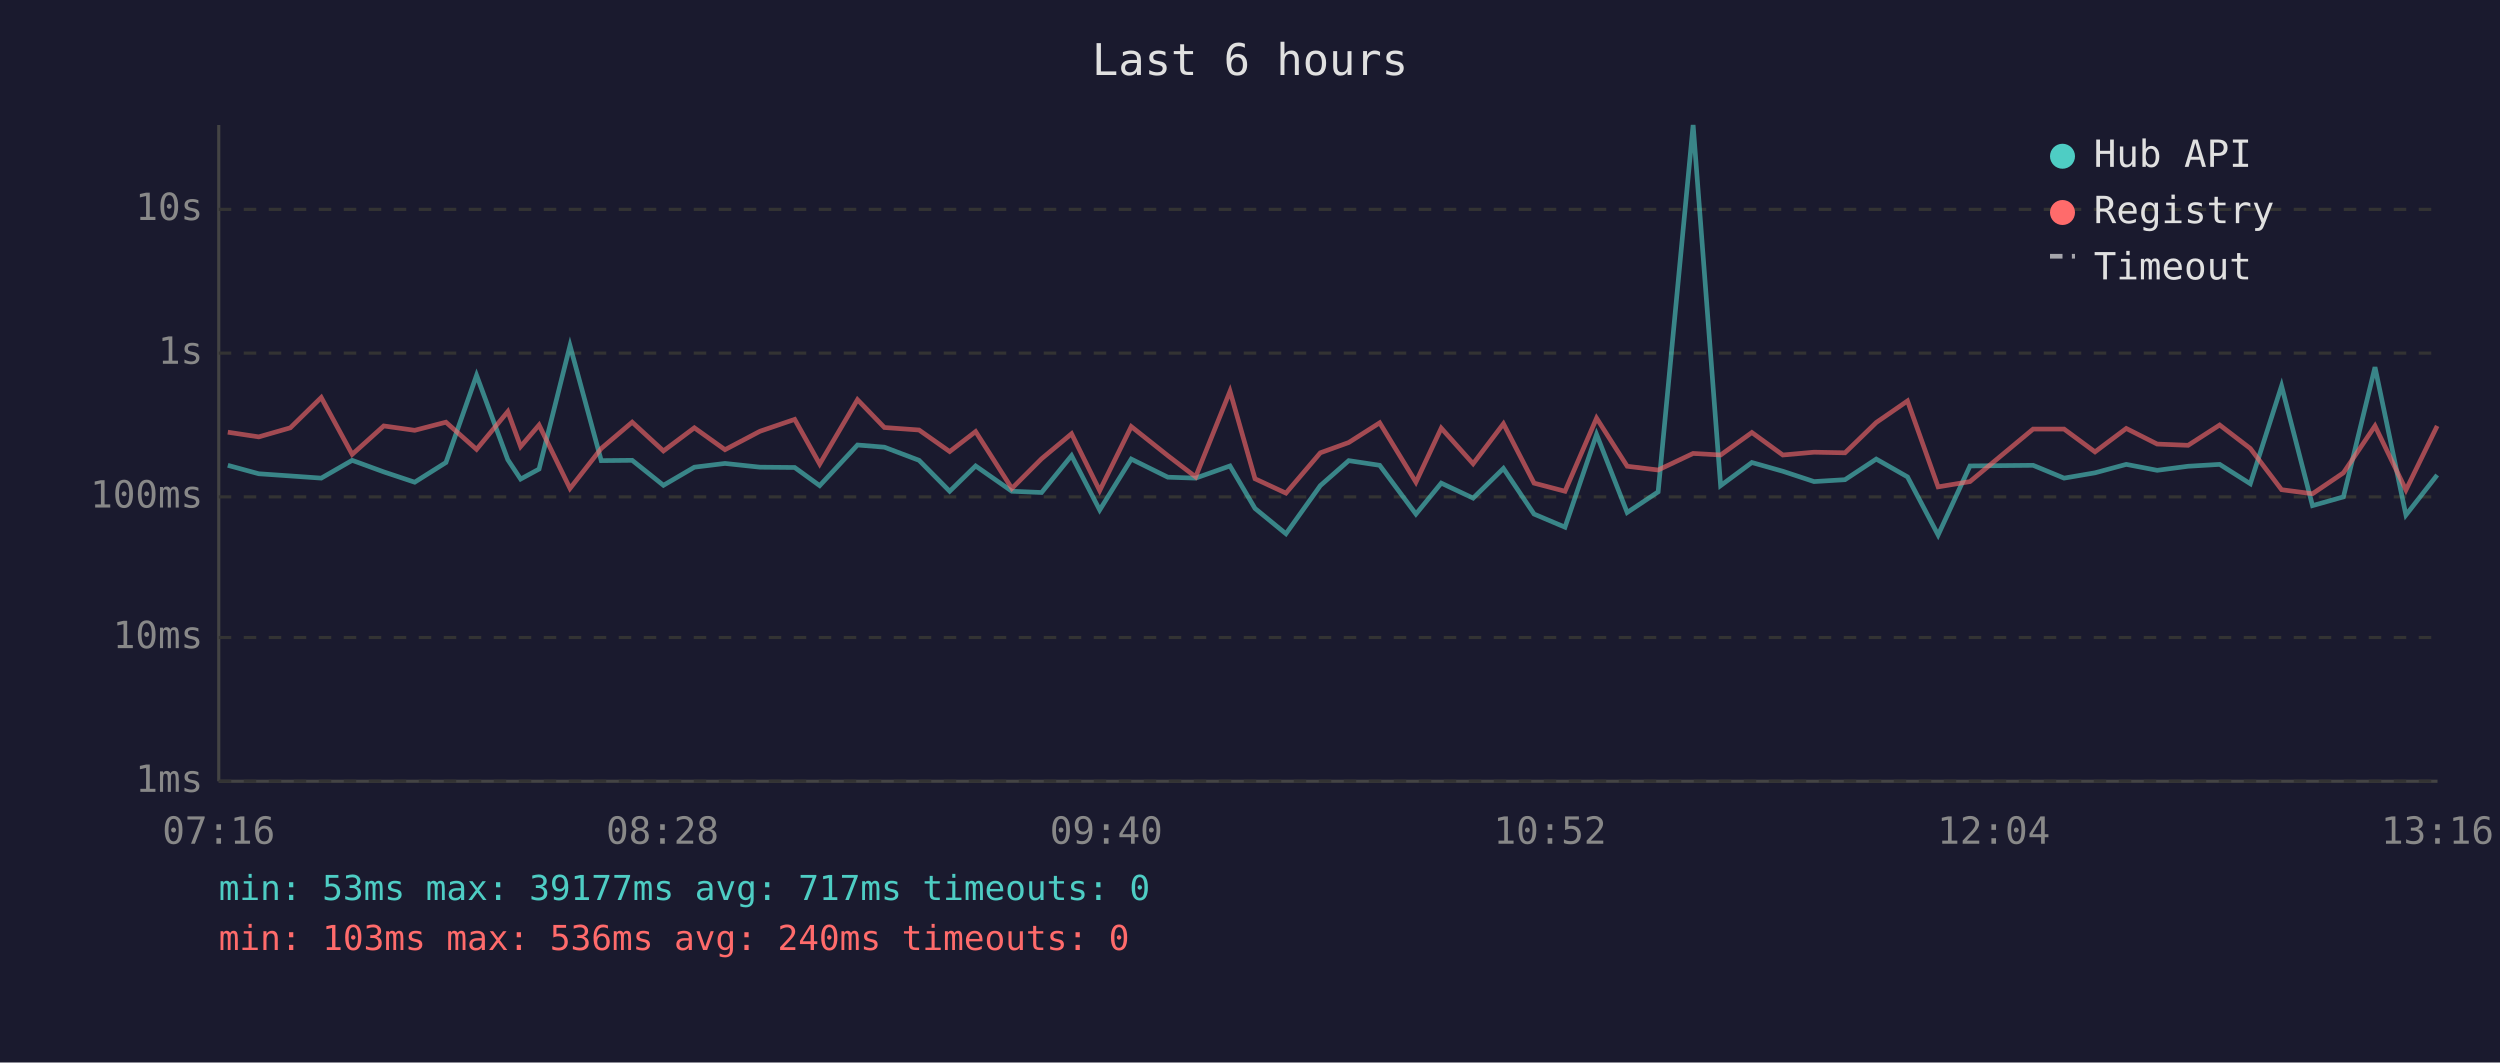
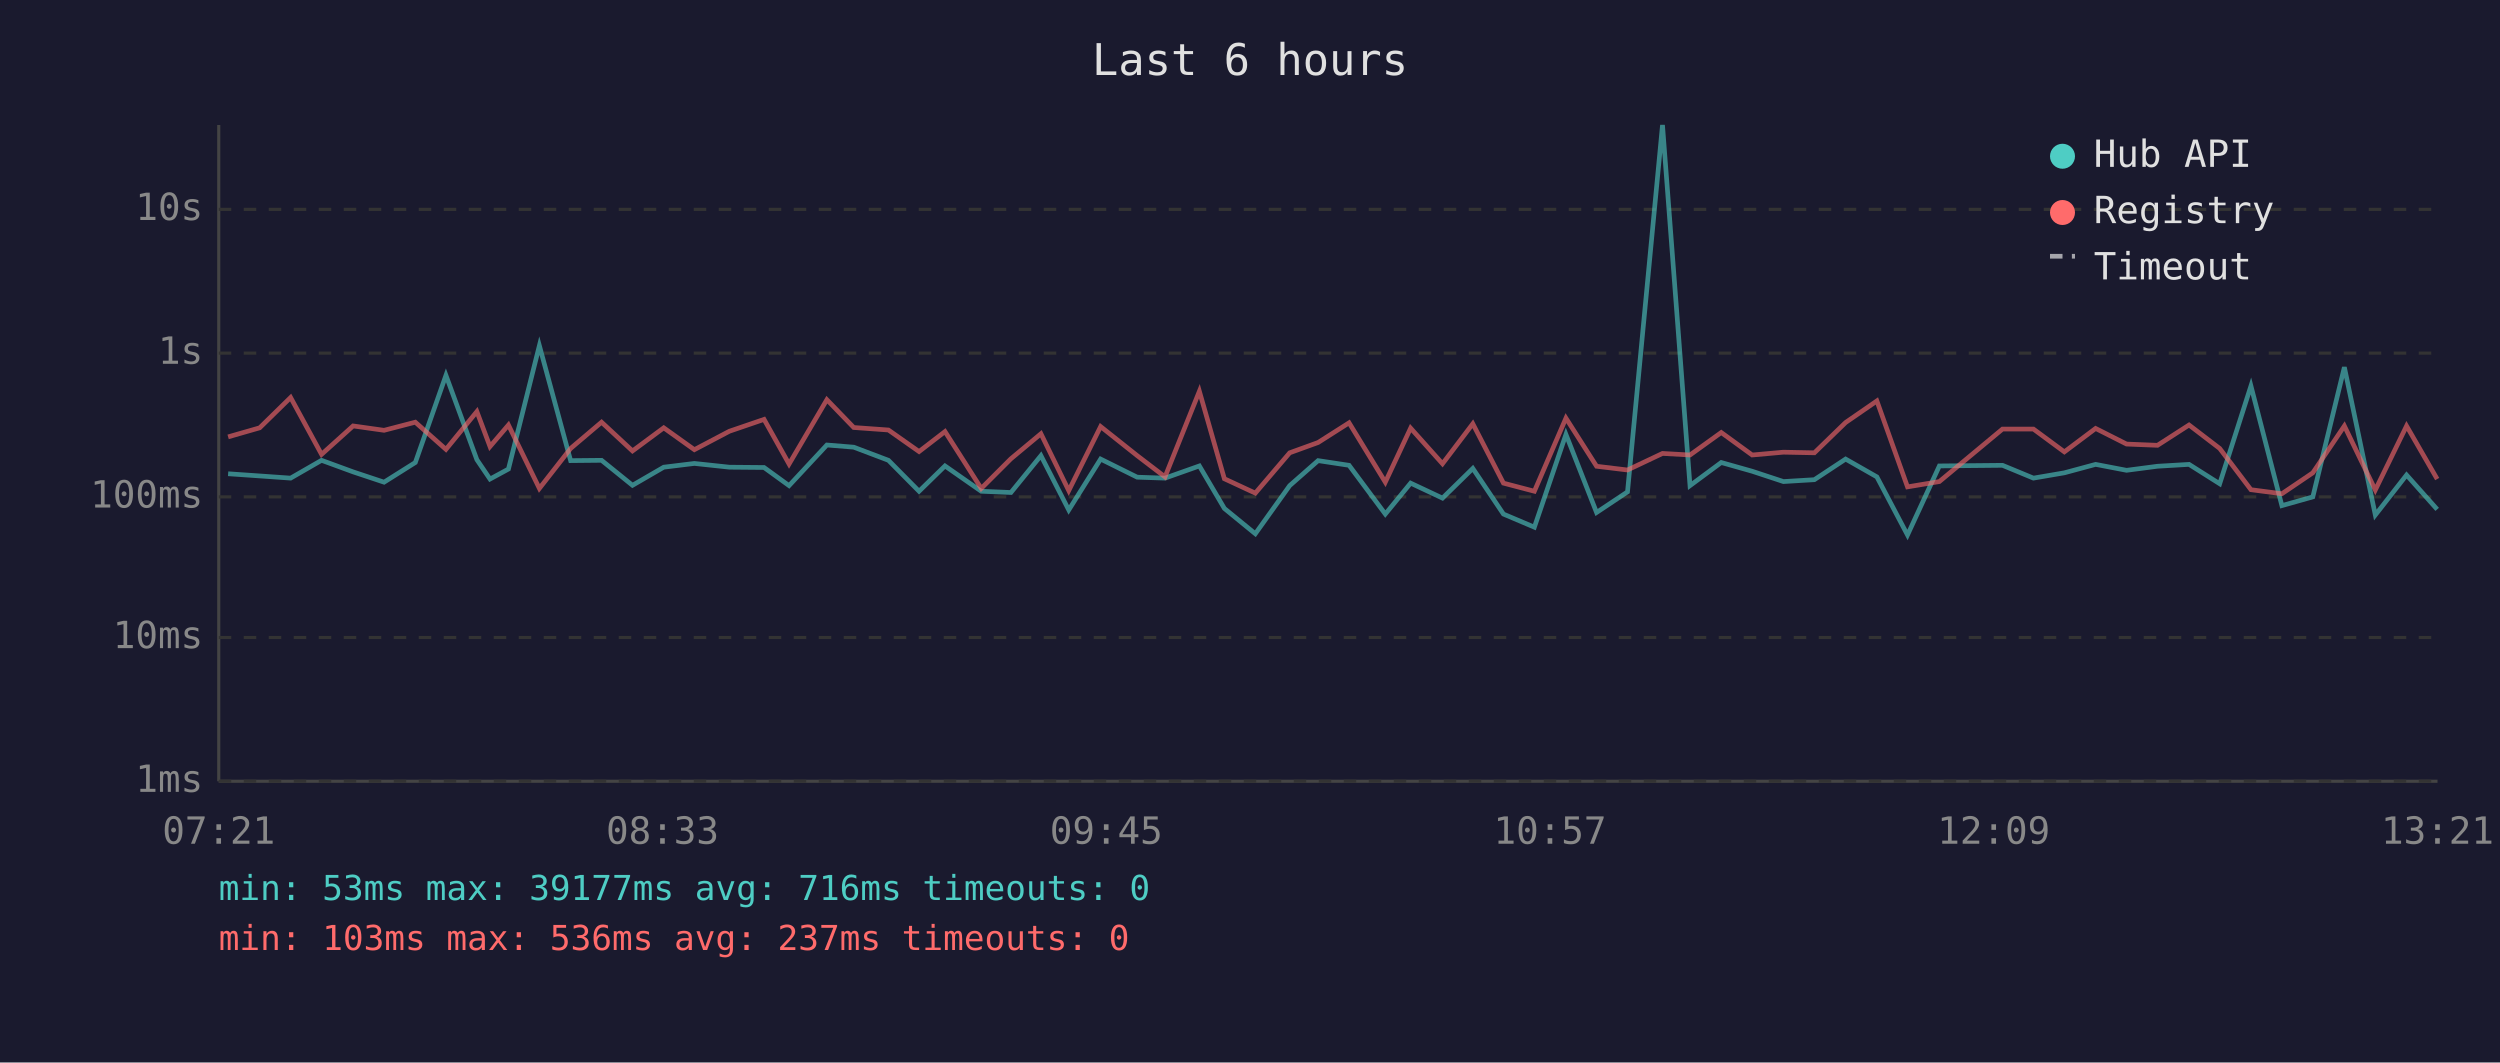
<svg xmlns="http://www.w3.org/2000/svg" viewBox="0 0 800 340" font-family="monospace" font-size="12">
  <rect width="800" height="340" fill="#1a1a2e" />
  <text x="400" y="24" fill="#e0e0e0" font-size="14" text-anchor="middle">Last 6 hours</text>
  <line x1="70" y1="40" x2="70" y2="250" stroke="#444" stroke-width="1" />
  <line x1="70" y1="250" x2="780" y2="250" stroke="#444" stroke-width="1" />
  <line x1="70" y1="250" x2="780" y2="250" stroke="#333" stroke-width="1" stroke-dasharray="4" />
  <text x="65" y="250" fill="#888" text-anchor="end" dominant-baseline="middle">1ms</text>
  <line x1="70" y1="204" x2="780" y2="204" stroke="#333" stroke-width="1" stroke-dasharray="4" />
  <text x="65" y="204" fill="#888" text-anchor="end" dominant-baseline="middle">10ms</text>
  <line x1="70" y1="159" x2="780" y2="159" stroke="#333" stroke-width="1" stroke-dasharray="4" />
  <text x="65" y="159" fill="#888" text-anchor="end" dominant-baseline="middle">100ms</text>
  <line x1="70" y1="113" x2="780" y2="113" stroke="#333" stroke-width="1" stroke-dasharray="4" />
  <text x="65" y="113" fill="#888" text-anchor="end" dominant-baseline="middle">1s</text>
  <line x1="70" y1="67" x2="780" y2="67" stroke="#333" stroke-width="1" stroke-dasharray="4" />
  <text x="65" y="67" fill="#888" text-anchor="end" dominant-baseline="middle">10s</text>
-   <text x="70" y="270" fill="#888" text-anchor="middle">07:16</text>
-   <text x="212" y="270" fill="#888" text-anchor="middle">08:28</text>
-   <text x="354" y="270" fill="#888" text-anchor="middle">09:40</text>
-   <text x="496" y="270" fill="#888" text-anchor="middle">10:52</text>
-   <text x="638" y="270" fill="#888" text-anchor="middle">12:04</text>
-   <text x="780" y="270" fill="#888" text-anchor="middle">13:16</text>
-   <polyline points="72.9,148.9 82.8,151.6 92.9,152.3 102.8,153.0 112.7,147.3 122.8,151.0 132.7,154.3 142.7,148.0 152.5,120.1 162.5,147.1 166.6,153.3 172.5,150.1 182.4,110.6 192.4,147.4 202.3,147.3 212.3,155.3 222.2,149.5 232.0,148.3 243.2,149.5 254.3,149.6 262.3,155.4 274.4,142.4 283.0,143.1 294.1,147.3 303.9,157.2 312.2,149.1 323.8,157.2 333.3,157.6 342.9,145.8 351.9,163.2 362.0,146.9 373.7,152.7 382.6,153.0 393.6,149.1 401.6,162.7 411.5,170.8 422.5,155.4 431.6,147.4 441.5,148.9 453.1,164.5 461.2,154.6 471.4,159.4 481.1,149.9 490.9,164.5 500.8,168.7 510.9,139.0 520.7,164.0 530.6,157.4 541.8,40.0 550.6,155.4 560.6,148.0 570.5,150.8 580.5,154.1 590.4,153.5 600.4,146.9 610.4,152.6 620.2,171.2 630.4,149.1 650.6,148.9 660.5,153.0 670.4,151.3 680.4,148.6 690.3,150.5 700.2,149.2 710.3,148.6 720.1,154.8 730.1,123.5 740.0,161.8 749.9,159.0 760.0,117.5 769.9,164.8 779.9,152.0" fill="none" stroke="#4ecdc4" stroke-width="1.5" opacity="0.6" />
-   <polyline points="72.9,138.3 82.8,139.8 92.9,136.9 102.8,127.2 112.7,145.4 122.8,136.3 132.7,137.7 142.7,135.1 152.5,143.8 162.5,131.7 166.6,142.9 172.5,136.0 182.4,156.3 192.4,143.5 202.3,135.1 212.3,144.3 222.2,136.9 232.0,143.9 243.2,138.0 254.3,134.2 262.3,148.5 274.4,127.9 283.0,136.8 294.1,137.6 303.9,144.5 312.2,138.1 323.8,156.3 333.3,146.8 342.9,138.8 351.9,157.0 362.0,136.5 373.7,145.8 382.6,152.6 393.6,125.2 401.6,153.2 411.5,157.8 422.5,144.9 431.6,141.6 441.5,135.3 453.1,154.3 461.2,137.0 471.4,148.4 481.1,135.6 490.9,154.6 500.8,157.2 510.9,133.8 520.7,149.2 530.6,150.4 541.8,145.1 550.6,145.6 560.6,138.4 570.5,145.6 580.5,144.7 590.4,144.9 600.4,135.2 610.4,128.3 620.2,155.8 630.4,154.1 650.6,137.3 660.5,137.3 670.4,144.6 680.4,137.1 690.3,142.1 700.2,142.5 710.3,136.0 720.1,143.5 730.1,156.7 740.0,158.0 749.9,151.3 760.0,136.3 769.9,156.8 779.9,136.3" fill="none" stroke="#ff6b6b" stroke-width="1.5" opacity="0.6" />
+   <text x="70" y="270" fill="#888" text-anchor="middle">07:21</text>
+   <text x="212" y="270" fill="#888" text-anchor="middle">08:33</text>
+   <text x="354" y="270" fill="#888" text-anchor="middle">09:45</text>
+   <text x="496" y="270" fill="#888" text-anchor="middle">10:57</text>
+   <text x="638" y="270" fill="#888" text-anchor="middle">12:09</text>
+   <text x="780" y="270" fill="#888" text-anchor="middle">13:21</text>
+   <polyline points="73.0,151.6 83.1,152.3 93.0,153.0 102.9,147.3 113.0,151.0 122.9,154.3 132.9,148.0 142.7,120.1 152.6,147.1 156.8,153.3 162.7,150.1 172.6,110.6 182.6,147.4 192.5,147.3 202.4,155.3 212.4,149.5 222.2,148.3 233.4,149.5 244.5,149.6 252.5,155.4 264.6,142.4 273.2,143.1 284.3,147.3 294.1,157.2 302.4,149.1 314.0,157.2 323.5,157.6 333.1,145.8 342.0,163.2 352.2,146.9 363.9,152.7 372.8,153.0 383.8,149.1 391.8,162.7 401.7,170.8 412.7,155.4 421.8,147.4 431.7,148.9 443.3,164.5 451.4,154.6 461.6,159.4 471.3,149.9 481.1,164.5 491.0,168.7 501.1,139.0 510.9,164.0 520.8,157.4 532.0,40.0 540.8,155.4 550.8,148.0 560.7,150.8 570.7,154.1 580.6,153.5 590.6,146.9 600.6,152.6 610.4,171.2 620.6,149.1 640.8,148.9 650.7,153.0 660.6,151.3 670.6,148.6 680.5,150.5 690.4,149.2 700.5,148.6 710.3,154.8 720.3,123.5 730.2,161.8 740.1,159.0 750.2,117.5 760.1,164.8 770.1,152.0 779.9,163.0" fill="none" stroke="#4ecdc4" stroke-width="1.5" opacity="0.6" />
+   <polyline points="73.0,139.8 83.1,136.9 93.0,127.2 102.9,145.4 113.0,136.3 122.9,137.7 132.9,135.1 142.7,143.8 152.6,131.7 156.8,142.9 162.7,136.0 172.6,156.3 182.6,143.5 192.5,135.1 202.4,144.3 212.4,136.9 222.2,143.9 233.4,138.0 244.5,134.2 252.5,148.5 264.6,127.9 273.2,136.8 284.3,137.6 294.1,144.5 302.4,138.1 314.0,156.3 323.5,146.8 333.1,138.8 342.0,157.0 352.2,136.5 363.9,145.8 372.8,152.6 383.8,125.2 391.8,153.2 401.7,157.8 412.7,144.9 421.8,141.6 431.7,135.3 443.3,154.3 451.4,137.0 461.6,148.4 471.3,135.6 481.1,154.6 491.0,157.2 501.1,133.8 510.9,149.2 520.8,150.4 532.0,145.1 540.8,145.6 550.8,138.4 560.7,145.6 570.7,144.7 580.6,144.9 590.6,135.2 600.6,128.3 610.4,155.8 620.6,154.1 640.8,137.3 650.7,137.3 660.6,144.6 670.6,137.1 680.5,142.1 690.4,142.5 700.5,136.0 710.3,143.5 720.3,156.7 730.2,158.0 740.1,151.3 750.2,136.3 760.1,156.8 770.1,136.3 779.9,153.3" fill="none" stroke="#ff6b6b" stroke-width="1.5" opacity="0.6" />
  <circle cx="660" cy="50" r="4" fill="#4ecdc4" />
  <text x="670" y="50" fill="#e0e0e0" dominant-baseline="middle">Hub API</text>
  <circle cx="660" cy="68" r="4" fill="#ff6b6b" />
  <text x="670" y="68" fill="#e0e0e0" dominant-baseline="middle">Registry</text>
  <line x1="656" y1="82" x2="664" y2="82" stroke="#e0e0e0" stroke-width="1.5" stroke-dasharray="4,3" opacity="0.7" />
  <text x="670" y="86" fill="#e0e0e0" dominant-baseline="middle">Timeout</text>
-   <text x="70" y="288" fill="#4ecdc4" font-size="11">min: 53ms  max: 39177ms  avg: 717ms  timeouts: 0</text>
-   <text x="70" y="304" fill="#ff6b6b" font-size="11">min: 103ms  max: 536ms  avg: 240ms  timeouts: 0</text>
+   <text x="70" y="288" fill="#4ecdc4" font-size="11">min: 53ms  max: 39177ms  avg: 716ms  timeouts: 0</text>
+   <text x="70" y="304" fill="#ff6b6b" font-size="11">min: 103ms  max: 536ms  avg: 237ms  timeouts: 0</text>
</svg>
